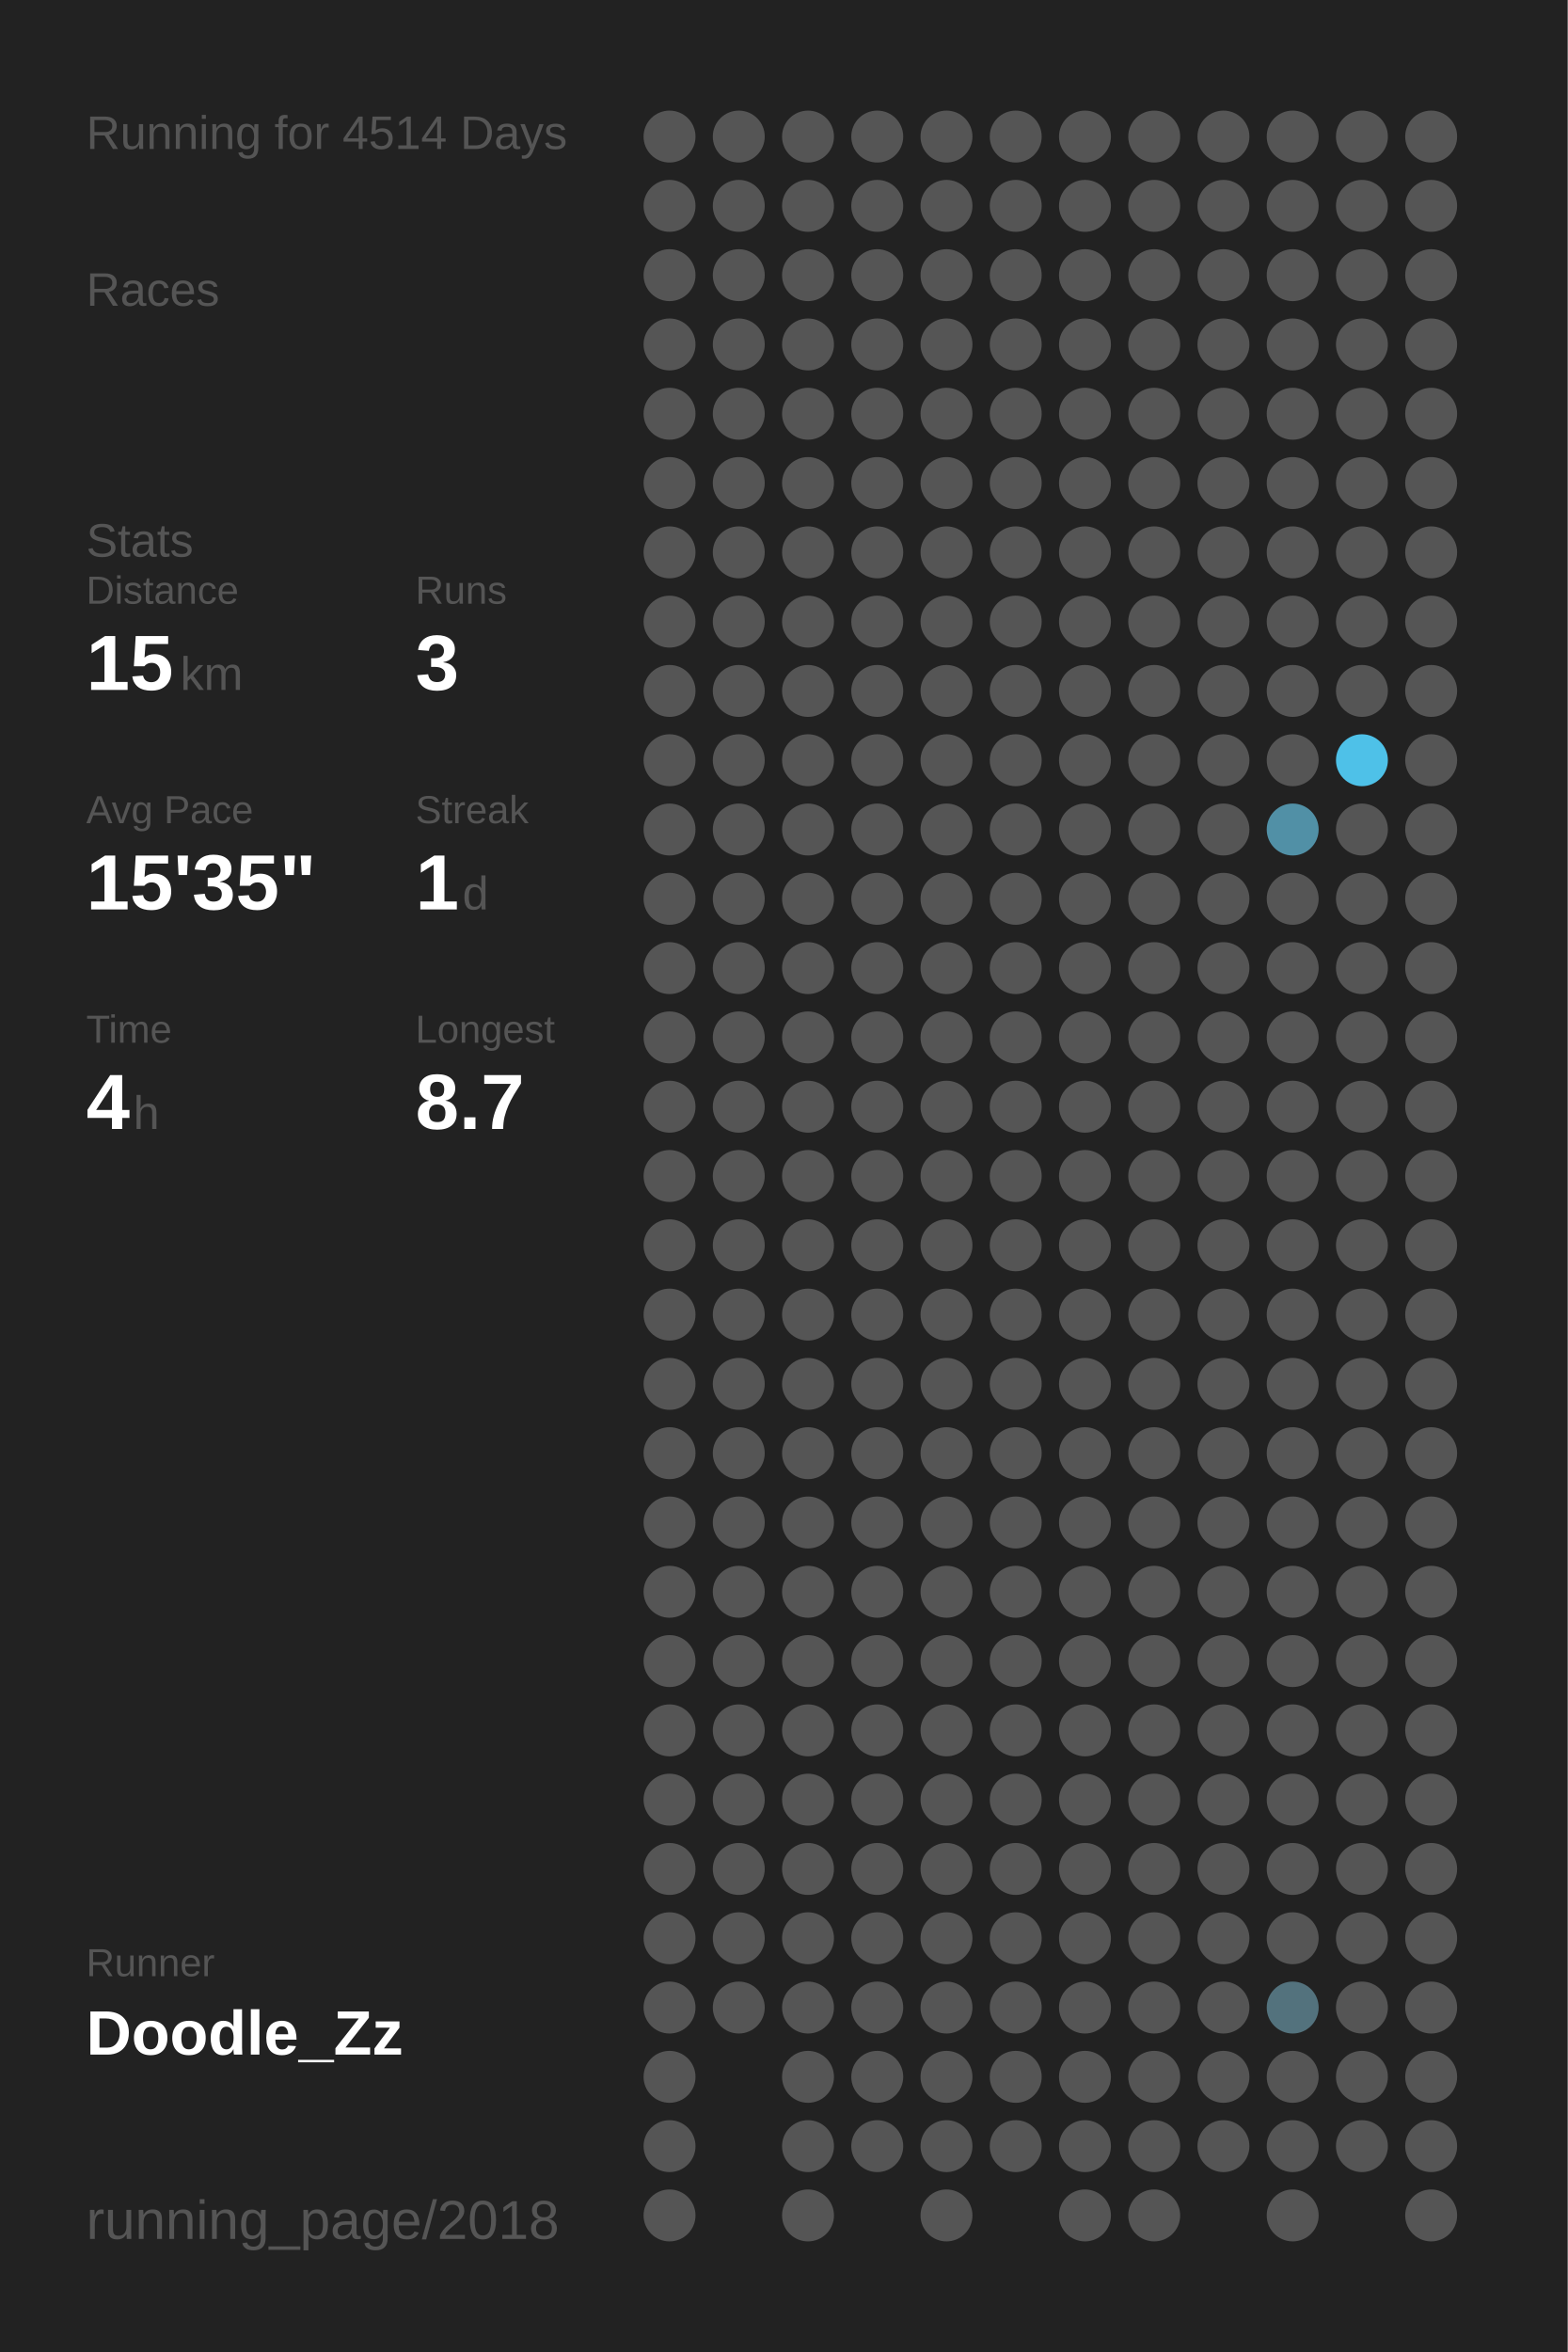
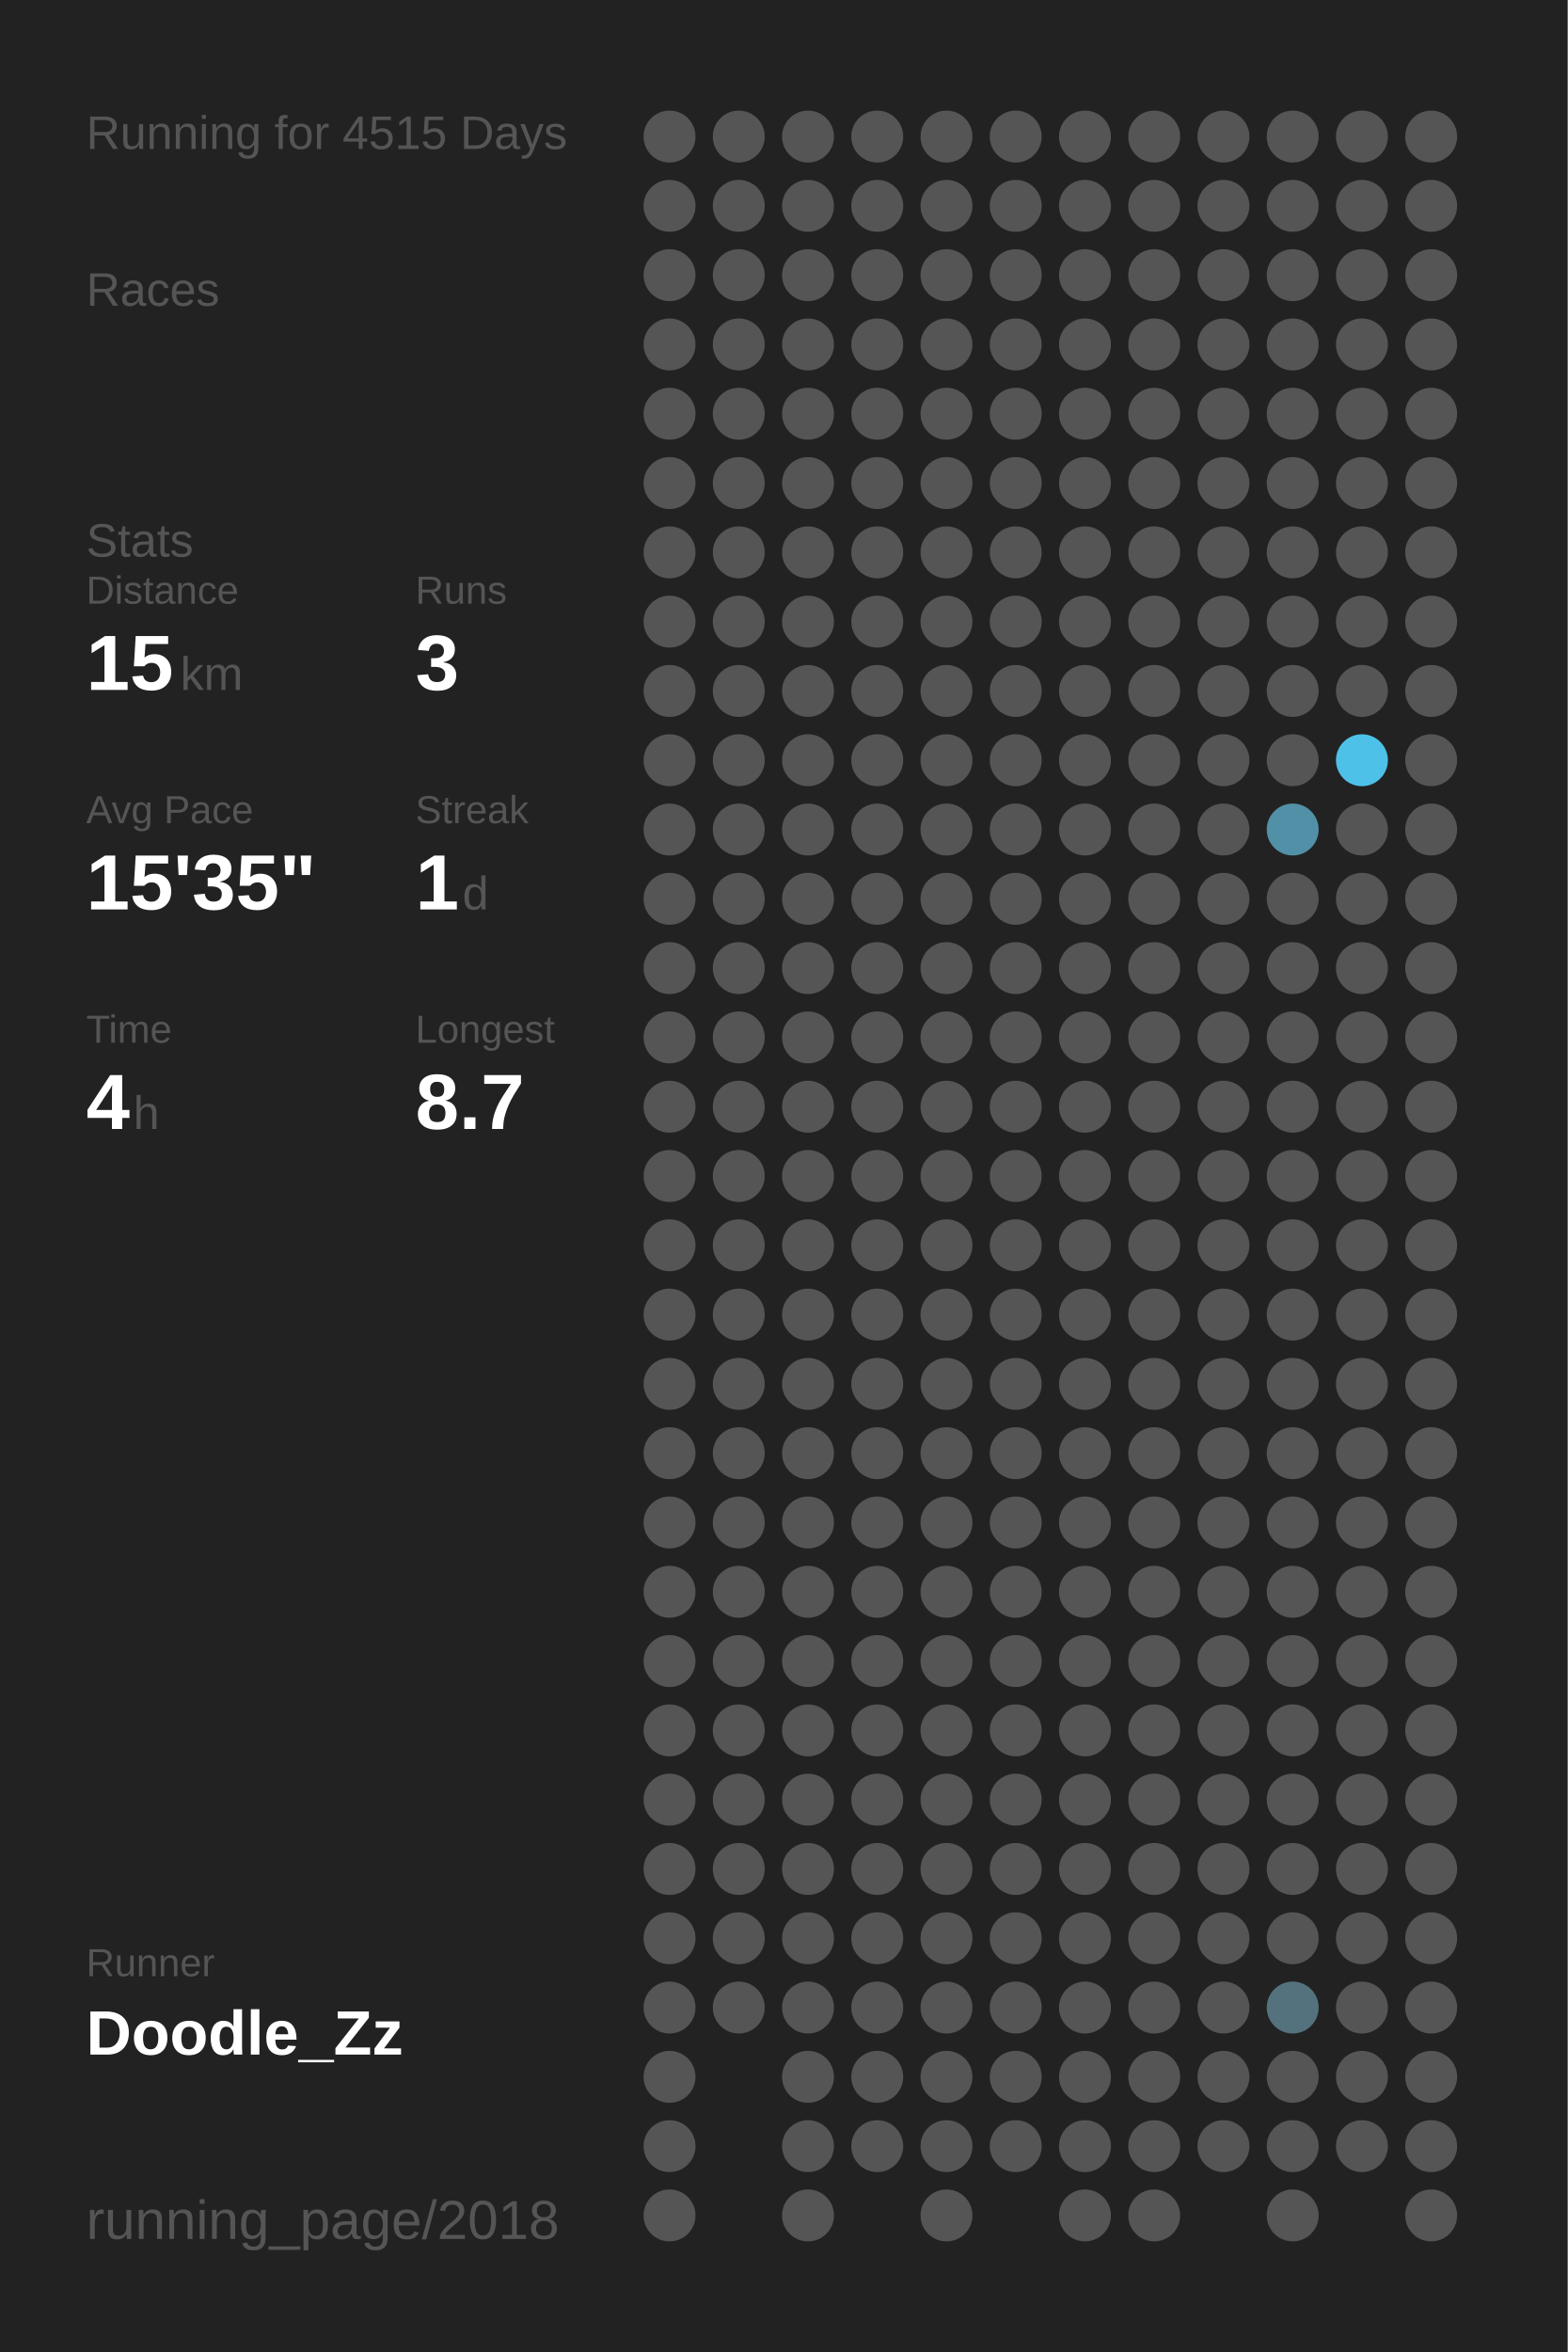
<svg xmlns="http://www.w3.org/2000/svg" baseProfile="full" height="300mm" version="1.1" viewBox="0,0,200,300" width="200mm">
  <defs />
  <rect fill="#222222" height="300" width="200" x="0" y="0" />
-   <text fill="#555555" style="font-size:6px; font-family:Arial;" x="11" y="19">Running for 4514 Days</text>
+   <text fill="#555555" style="font-size:6px; font-family:Arial;" x="11" y="19">Running for 4515 Days</text>
  <text fill="#555555" style="font-size:6px; font-family:Arial;" x="11" y="39">Races</text>
  <text fill="#555555" style="font-size:6px; font-family:Arial;" x="11" y="71">Stats</text>
  <text fill="#555555" style="font-size:5px; font-family:Arial;" x="11" y="77">Distance</text>
  <text fill="#FFFFFF" style="font-size:10px; font-family:Arial; font-weight:bold;" x="11" y="88">15</text>
  <text fill="#555555" style="font-size:6px; font-family:Arial;" x="23" y="88">km</text>
  <text fill="#555555" style="font-size:5px; font-family:Arial;" x="53" y="77">Runs</text>
  <text fill="#FFFFFF" style="font-size:10px; font-family:Arial; font-weight:bold;" x="53" y="88">3</text>
  <text fill="#555555" style="font-size:5px; font-family:Arial;" x="11" y="105">Avg Pace</text>
  <text fill="#FFFFFF" style="font-size:10px; font-family:Arial; font-weight:bold;" x="11" y="116">15'35"</text>
  <text fill="#555555" style="font-size:5px; font-family:Arial;" x="53" y="105">Streak</text>
  <text fill="#FFFFFF" style="font-size:10px; font-family:Arial; font-weight:bold;" x="53" y="116">1</text>
  <text fill="#555555" style="font-size:6px; font-family:Arial;" x="59" y="116">d</text>
  <text fill="#555555" style="font-size:5px; font-family:Arial;" x="11" y="133">Time</text>
  <text fill="#FFFFFF" style="font-size:10px; font-family:Arial; font-weight:bold;" x="11" y="144">4</text>
  <text fill="#555555" style="font-size:6px; font-family:Arial;" x="17" y="144">h</text>
  <text fill="#555555" style="font-size:5px; font-family:Arial;" x="53" y="133">Longest</text>
  <text fill="#FFFFFF" style="font-size:10px; font-family:Arial; font-weight:bold;" x="53" y="144">8.7</text>
  <text fill="#555555" style="font-size:5px; font-family:Arial;" x="11" y="252.065">Runner</text>
  <text fill="#FFFFFF" style="font-size:8px; font-family:Arial; font-weight:bold;" x="11" y="262.065">Doodle_Zz</text>
  <text fill="#555555" style="font-size:7px; font-family:Arial;" x="11" y="285.581">running_page/2018</text>
  <circle cx="85.417" cy="17.419" fill="#555555" r="3.312" />
  <circle cx="85.417" cy="26.258" fill="#555555" r="3.312" />
  <circle cx="85.417" cy="35.097" fill="#555555" r="3.312" />
  <circle cx="85.417" cy="43.935" fill="#555555" r="3.312" />
  <circle cx="85.417" cy="52.774" fill="#555555" r="3.312" />
  <circle cx="85.417" cy="61.613" fill="#555555" r="3.312" />
  <circle cx="85.417" cy="70.452" fill="#555555" r="3.312" />
  <circle cx="85.417" cy="79.29" fill="#555555" r="3.312" />
  <circle cx="85.417" cy="88.129" fill="#555555" r="3.312" />
  <circle cx="85.417" cy="96.968" fill="#555555" r="3.312" />
  <circle cx="85.417" cy="105.806" fill="#555555" r="3.312" />
  <circle cx="85.417" cy="114.645" fill="#555555" r="3.312" />
  <circle cx="85.417" cy="123.484" fill="#555555" r="3.312" />
  <circle cx="85.417" cy="132.323" fill="#555555" r="3.312" />
  <circle cx="85.417" cy="141.161" fill="#555555" r="3.312" />
  <circle cx="85.417" cy="150" fill="#555555" r="3.312" />
  <circle cx="85.417" cy="158.839" fill="#555555" r="3.312" />
  <circle cx="85.417" cy="167.677" fill="#555555" r="3.312" />
  <circle cx="85.417" cy="176.516" fill="#555555" r="3.312" />
  <circle cx="85.417" cy="185.355" fill="#555555" r="3.312" />
  <circle cx="85.417" cy="194.194" fill="#555555" r="3.312" />
  <circle cx="85.417" cy="203.032" fill="#555555" r="3.312" />
  <circle cx="85.417" cy="211.871" fill="#555555" r="3.312" />
  <circle cx="85.417" cy="220.71" fill="#555555" r="3.312" />
  <circle cx="85.417" cy="229.548" fill="#555555" r="3.312" />
  <circle cx="85.417" cy="238.387" fill="#555555" r="3.312" />
  <circle cx="85.417" cy="247.226" fill="#555555" r="3.312" />
  <circle cx="85.417" cy="256.065" fill="#555555" r="3.312" />
  <circle cx="85.417" cy="264.903" fill="#555555" r="3.312" />
  <circle cx="85.417" cy="273.742" fill="#555555" r="3.312" />
  <circle cx="85.417" cy="282.581" fill="#555555" r="3.312" />
  <circle cx="94.25" cy="17.419" fill="#555555" r="3.312" />
  <circle cx="94.25" cy="26.258" fill="#555555" r="3.312" />
  <circle cx="94.25" cy="35.097" fill="#555555" r="3.312" />
  <circle cx="94.25" cy="43.935" fill="#555555" r="3.312" />
  <circle cx="94.25" cy="52.774" fill="#555555" r="3.312" />
  <circle cx="94.25" cy="61.613" fill="#555555" r="3.312" />
  <circle cx="94.25" cy="70.452" fill="#555555" r="3.312" />
  <circle cx="94.25" cy="79.29" fill="#555555" r="3.312" />
  <circle cx="94.25" cy="88.129" fill="#555555" r="3.312" />
  <circle cx="94.25" cy="96.968" fill="#555555" r="3.312" />
  <circle cx="94.25" cy="105.806" fill="#555555" r="3.312" />
  <circle cx="94.25" cy="114.645" fill="#555555" r="3.312" />
  <circle cx="94.25" cy="123.484" fill="#555555" r="3.312" />
  <circle cx="94.25" cy="132.323" fill="#555555" r="3.312" />
  <circle cx="94.25" cy="141.161" fill="#555555" r="3.312" />
  <circle cx="94.25" cy="150" fill="#555555" r="3.312" />
  <circle cx="94.25" cy="158.839" fill="#555555" r="3.312" />
  <circle cx="94.25" cy="167.677" fill="#555555" r="3.312" />
  <circle cx="94.25" cy="176.516" fill="#555555" r="3.312" />
  <circle cx="94.25" cy="185.355" fill="#555555" r="3.312" />
  <circle cx="94.25" cy="194.194" fill="#555555" r="3.312" />
  <circle cx="94.25" cy="203.032" fill="#555555" r="3.312" />
  <circle cx="94.25" cy="211.871" fill="#555555" r="3.312" />
  <circle cx="94.25" cy="220.71" fill="#555555" r="3.312" />
  <circle cx="94.25" cy="229.548" fill="#555555" r="3.312" />
  <circle cx="94.25" cy="238.387" fill="#555555" r="3.312" />
  <circle cx="94.25" cy="247.226" fill="#555555" r="3.312" />
  <circle cx="94.25" cy="256.065" fill="#555555" r="3.312" />
  <circle cx="103.083" cy="17.419" fill="#555555" r="3.312" />
  <circle cx="103.083" cy="26.258" fill="#555555" r="3.312" />
  <circle cx="103.083" cy="35.097" fill="#555555" r="3.312" />
  <circle cx="103.083" cy="43.935" fill="#555555" r="3.312" />
  <circle cx="103.083" cy="52.774" fill="#555555" r="3.312" />
  <circle cx="103.083" cy="61.613" fill="#555555" r="3.312" />
  <circle cx="103.083" cy="70.452" fill="#555555" r="3.312" />
  <circle cx="103.083" cy="79.29" fill="#555555" r="3.312" />
  <circle cx="103.083" cy="88.129" fill="#555555" r="3.312" />
  <circle cx="103.083" cy="96.968" fill="#555555" r="3.312" />
  <circle cx="103.083" cy="105.806" fill="#555555" r="3.312" />
  <circle cx="103.083" cy="114.645" fill="#555555" r="3.312" />
  <circle cx="103.083" cy="123.484" fill="#555555" r="3.312" />
  <circle cx="103.083" cy="132.323" fill="#555555" r="3.312" />
  <circle cx="103.083" cy="141.161" fill="#555555" r="3.312" />
  <circle cx="103.083" cy="150" fill="#555555" r="3.312" />
  <circle cx="103.083" cy="158.839" fill="#555555" r="3.312" />
  <circle cx="103.083" cy="167.677" fill="#555555" r="3.312" />
  <circle cx="103.083" cy="176.516" fill="#555555" r="3.312" />
  <circle cx="103.083" cy="185.355" fill="#555555" r="3.312" />
  <circle cx="103.083" cy="194.194" fill="#555555" r="3.312" />
  <circle cx="103.083" cy="203.032" fill="#555555" r="3.312" />
  <circle cx="103.083" cy="211.871" fill="#555555" r="3.312" />
  <circle cx="103.083" cy="220.71" fill="#555555" r="3.312" />
  <circle cx="103.083" cy="229.548" fill="#555555" r="3.312" />
  <circle cx="103.083" cy="238.387" fill="#555555" r="3.312" />
  <circle cx="103.083" cy="247.226" fill="#555555" r="3.312" />
  <circle cx="103.083" cy="256.065" fill="#555555" r="3.312" />
  <circle cx="103.083" cy="264.903" fill="#555555" r="3.312" />
  <circle cx="103.083" cy="273.742" fill="#555555" r="3.312" />
  <circle cx="103.083" cy="282.581" fill="#555555" r="3.312" />
  <circle cx="111.917" cy="17.419" fill="#555555" r="3.312" />
  <circle cx="111.917" cy="26.258" fill="#555555" r="3.312" />
  <circle cx="111.917" cy="35.097" fill="#555555" r="3.312" />
  <circle cx="111.917" cy="43.935" fill="#555555" r="3.312" />
  <circle cx="111.917" cy="52.774" fill="#555555" r="3.312" />
  <circle cx="111.917" cy="61.613" fill="#555555" r="3.312" />
  <circle cx="111.917" cy="70.452" fill="#555555" r="3.312" />
  <circle cx="111.917" cy="79.29" fill="#555555" r="3.312" />
  <circle cx="111.917" cy="88.129" fill="#555555" r="3.312" />
  <circle cx="111.917" cy="96.968" fill="#555555" r="3.312" />
  <circle cx="111.917" cy="105.806" fill="#555555" r="3.312" />
  <circle cx="111.917" cy="114.645" fill="#555555" r="3.312" />
  <circle cx="111.917" cy="123.484" fill="#555555" r="3.312" />
  <circle cx="111.917" cy="132.323" fill="#555555" r="3.312" />
  <circle cx="111.917" cy="141.161" fill="#555555" r="3.312" />
  <circle cx="111.917" cy="150" fill="#555555" r="3.312" />
  <circle cx="111.917" cy="158.839" fill="#555555" r="3.312" />
  <circle cx="111.917" cy="167.677" fill="#555555" r="3.312" />
  <circle cx="111.917" cy="176.516" fill="#555555" r="3.312" />
  <circle cx="111.917" cy="185.355" fill="#555555" r="3.312" />
  <circle cx="111.917" cy="194.194" fill="#555555" r="3.312" />
  <circle cx="111.917" cy="203.032" fill="#555555" r="3.312" />
  <circle cx="111.917" cy="211.871" fill="#555555" r="3.312" />
  <circle cx="111.917" cy="220.71" fill="#555555" r="3.312" />
  <circle cx="111.917" cy="229.548" fill="#555555" r="3.312" />
  <circle cx="111.917" cy="238.387" fill="#555555" r="3.312" />
  <circle cx="111.917" cy="247.226" fill="#555555" r="3.312" />
  <circle cx="111.917" cy="256.065" fill="#555555" r="3.312" />
  <circle cx="111.917" cy="264.903" fill="#555555" r="3.312" />
  <circle cx="111.917" cy="273.742" fill="#555555" r="3.312" />
  <circle cx="120.75" cy="17.419" fill="#555555" r="3.312" />
  <circle cx="120.75" cy="26.258" fill="#555555" r="3.312" />
  <circle cx="120.75" cy="35.097" fill="#555555" r="3.312" />
  <circle cx="120.75" cy="43.935" fill="#555555" r="3.312" />
  <circle cx="120.75" cy="52.774" fill="#555555" r="3.312" />
  <circle cx="120.75" cy="61.613" fill="#555555" r="3.312" />
  <circle cx="120.75" cy="70.452" fill="#555555" r="3.312" />
  <circle cx="120.75" cy="79.29" fill="#555555" r="3.312" />
  <circle cx="120.75" cy="88.129" fill="#555555" r="3.312" />
  <circle cx="120.75" cy="96.968" fill="#555555" r="3.312" />
  <circle cx="120.75" cy="105.806" fill="#555555" r="3.312" />
  <circle cx="120.75" cy="114.645" fill="#555555" r="3.312" />
  <circle cx="120.75" cy="123.484" fill="#555555" r="3.312" />
  <circle cx="120.75" cy="132.323" fill="#555555" r="3.312" />
  <circle cx="120.75" cy="141.161" fill="#555555" r="3.312" />
  <circle cx="120.75" cy="150" fill="#555555" r="3.312" />
  <circle cx="120.75" cy="158.839" fill="#555555" r="3.312" />
  <circle cx="120.75" cy="167.677" fill="#555555" r="3.312" />
  <circle cx="120.75" cy="176.516" fill="#555555" r="3.312" />
  <circle cx="120.75" cy="185.355" fill="#555555" r="3.312" />
  <circle cx="120.75" cy="194.194" fill="#555555" r="3.312" />
  <circle cx="120.75" cy="203.032" fill="#555555" r="3.312" />
  <circle cx="120.75" cy="211.871" fill="#555555" r="3.312" />
  <circle cx="120.75" cy="220.71" fill="#555555" r="3.312" />
  <circle cx="120.75" cy="229.548" fill="#555555" r="3.312" />
  <circle cx="120.75" cy="238.387" fill="#555555" r="3.312" />
  <circle cx="120.75" cy="247.226" fill="#555555" r="3.312" />
  <circle cx="120.75" cy="256.065" fill="#555555" r="3.312" />
  <circle cx="120.75" cy="264.903" fill="#555555" r="3.312" />
  <circle cx="120.75" cy="273.742" fill="#555555" r="3.312" />
  <circle cx="120.75" cy="282.581" fill="#555555" r="3.312" />
  <circle cx="129.583" cy="17.419" fill="#555555" r="3.312" />
  <circle cx="129.583" cy="26.258" fill="#555555" r="3.312" />
  <circle cx="129.583" cy="35.097" fill="#555555" r="3.312" />
  <circle cx="129.583" cy="43.935" fill="#555555" r="3.312" />
  <circle cx="129.583" cy="52.774" fill="#555555" r="3.312" />
  <circle cx="129.583" cy="61.613" fill="#555555" r="3.312" />
  <circle cx="129.583" cy="70.452" fill="#555555" r="3.312" />
  <circle cx="129.583" cy="79.29" fill="#555555" r="3.312" />
  <circle cx="129.583" cy="88.129" fill="#555555" r="3.312" />
  <circle cx="129.583" cy="96.968" fill="#555555" r="3.312" />
  <circle cx="129.583" cy="105.806" fill="#555555" r="3.312" />
  <circle cx="129.583" cy="114.645" fill="#555555" r="3.312" />
  <circle cx="129.583" cy="123.484" fill="#555555" r="3.312" />
  <circle cx="129.583" cy="132.323" fill="#555555" r="3.312" />
  <circle cx="129.583" cy="141.161" fill="#555555" r="3.312" />
  <circle cx="129.583" cy="150" fill="#555555" r="3.312" />
  <circle cx="129.583" cy="158.839" fill="#555555" r="3.312" />
  <circle cx="129.583" cy="167.677" fill="#555555" r="3.312" />
  <circle cx="129.583" cy="176.516" fill="#555555" r="3.312" />
  <circle cx="129.583" cy="185.355" fill="#555555" r="3.312" />
  <circle cx="129.583" cy="194.194" fill="#555555" r="3.312" />
  <circle cx="129.583" cy="203.032" fill="#555555" r="3.312" />
  <circle cx="129.583" cy="211.871" fill="#555555" r="3.312" />
  <circle cx="129.583" cy="220.71" fill="#555555" r="3.312" />
  <circle cx="129.583" cy="229.548" fill="#555555" r="3.312" />
  <circle cx="129.583" cy="238.387" fill="#555555" r="3.312" />
  <circle cx="129.583" cy="247.226" fill="#555555" r="3.312" />
  <circle cx="129.583" cy="256.065" fill="#555555" r="3.312" />
  <circle cx="129.583" cy="264.903" fill="#555555" r="3.312" />
  <circle cx="129.583" cy="273.742" fill="#555555" r="3.312" />
  <circle cx="138.417" cy="17.419" fill="#555555" r="3.312" />
  <circle cx="138.417" cy="26.258" fill="#555555" r="3.312" />
  <circle cx="138.417" cy="35.097" fill="#555555" r="3.312" />
  <circle cx="138.417" cy="43.935" fill="#555555" r="3.312" />
  <circle cx="138.417" cy="52.774" fill="#555555" r="3.312" />
  <circle cx="138.417" cy="61.613" fill="#555555" r="3.312" />
  <circle cx="138.417" cy="70.452" fill="#555555" r="3.312" />
  <circle cx="138.417" cy="79.29" fill="#555555" r="3.312" />
  <circle cx="138.417" cy="88.129" fill="#555555" r="3.312" />
  <circle cx="138.417" cy="96.968" fill="#555555" r="3.312" />
  <circle cx="138.417" cy="105.806" fill="#555555" r="3.312" />
  <circle cx="138.417" cy="114.645" fill="#555555" r="3.312" />
  <circle cx="138.417" cy="123.484" fill="#555555" r="3.312" />
  <circle cx="138.417" cy="132.323" fill="#555555" r="3.312" />
  <circle cx="138.417" cy="141.161" fill="#555555" r="3.312" />
  <circle cx="138.417" cy="150" fill="#555555" r="3.312" />
  <circle cx="138.417" cy="158.839" fill="#555555" r="3.312" />
  <circle cx="138.417" cy="167.677" fill="#555555" r="3.312" />
  <circle cx="138.417" cy="176.516" fill="#555555" r="3.312" />
  <circle cx="138.417" cy="185.355" fill="#555555" r="3.312" />
  <circle cx="138.417" cy="194.194" fill="#555555" r="3.312" />
  <circle cx="138.417" cy="203.032" fill="#555555" r="3.312" />
  <circle cx="138.417" cy="211.871" fill="#555555" r="3.312" />
  <circle cx="138.417" cy="220.71" fill="#555555" r="3.312" />
  <circle cx="138.417" cy="229.548" fill="#555555" r="3.312" />
  <circle cx="138.417" cy="238.387" fill="#555555" r="3.312" />
  <circle cx="138.417" cy="247.226" fill="#555555" r="3.312" />
  <circle cx="138.417" cy="256.065" fill="#555555" r="3.312" />
  <circle cx="138.417" cy="264.903" fill="#555555" r="3.312" />
  <circle cx="138.417" cy="273.742" fill="#555555" r="3.312" />
  <circle cx="138.417" cy="282.581" fill="#555555" r="3.312" />
  <circle cx="147.25" cy="17.419" fill="#555555" r="3.312" />
  <circle cx="147.25" cy="26.258" fill="#555555" r="3.312" />
  <circle cx="147.25" cy="35.097" fill="#555555" r="3.312" />
  <circle cx="147.25" cy="43.935" fill="#555555" r="3.312" />
  <circle cx="147.25" cy="52.774" fill="#555555" r="3.312" />
  <circle cx="147.25" cy="61.613" fill="#555555" r="3.312" />
  <circle cx="147.25" cy="70.452" fill="#555555" r="3.312" />
  <circle cx="147.25" cy="79.29" fill="#555555" r="3.312" />
  <circle cx="147.25" cy="88.129" fill="#555555" r="3.312" />
  <circle cx="147.25" cy="96.968" fill="#555555" r="3.312" />
  <circle cx="147.25" cy="105.806" fill="#555555" r="3.312" />
  <circle cx="147.25" cy="114.645" fill="#555555" r="3.312" />
  <circle cx="147.25" cy="123.484" fill="#555555" r="3.312" />
  <circle cx="147.25" cy="132.323" fill="#555555" r="3.312" />
  <circle cx="147.25" cy="141.161" fill="#555555" r="3.312" />
  <circle cx="147.25" cy="150" fill="#555555" r="3.312" />
  <circle cx="147.25" cy="158.839" fill="#555555" r="3.312" />
  <circle cx="147.25" cy="167.677" fill="#555555" r="3.312" />
  <circle cx="147.25" cy="176.516" fill="#555555" r="3.312" />
  <circle cx="147.25" cy="185.355" fill="#555555" r="3.312" />
  <circle cx="147.25" cy="194.194" fill="#555555" r="3.312" />
  <circle cx="147.25" cy="203.032" fill="#555555" r="3.312" />
  <circle cx="147.25" cy="211.871" fill="#555555" r="3.312" />
  <circle cx="147.25" cy="220.71" fill="#555555" r="3.312" />
  <circle cx="147.25" cy="229.548" fill="#555555" r="3.312" />
  <circle cx="147.25" cy="238.387" fill="#555555" r="3.312" />
  <circle cx="147.25" cy="247.226" fill="#555555" r="3.312" />
  <circle cx="147.25" cy="256.065" fill="#555555" r="3.312" />
  <circle cx="147.25" cy="264.903" fill="#555555" r="3.312" />
  <circle cx="147.25" cy="273.742" fill="#555555" r="3.312" />
  <circle cx="147.25" cy="282.581" fill="#555555" r="3.312" />
  <circle cx="156.083" cy="17.419" fill="#555555" r="3.312" />
  <circle cx="156.083" cy="26.258" fill="#555555" r="3.312" />
  <circle cx="156.083" cy="35.097" fill="#555555" r="3.312" />
  <circle cx="156.083" cy="43.935" fill="#555555" r="3.312" />
  <circle cx="156.083" cy="52.774" fill="#555555" r="3.312" />
  <circle cx="156.083" cy="61.613" fill="#555555" r="3.312" />
  <circle cx="156.083" cy="70.452" fill="#555555" r="3.312" />
  <circle cx="156.083" cy="79.29" fill="#555555" r="3.312" />
  <circle cx="156.083" cy="88.129" fill="#555555" r="3.312" />
  <circle cx="156.083" cy="96.968" fill="#555555" r="3.312" />
  <circle cx="156.083" cy="105.806" fill="#555555" r="3.312" />
  <circle cx="156.083" cy="114.645" fill="#555555" r="3.312" />
  <circle cx="156.083" cy="123.484" fill="#555555" r="3.312" />
  <circle cx="156.083" cy="132.323" fill="#555555" r="3.312" />
  <circle cx="156.083" cy="141.161" fill="#555555" r="3.312" />
  <circle cx="156.083" cy="150" fill="#555555" r="3.312" />
  <circle cx="156.083" cy="158.839" fill="#555555" r="3.312" />
  <circle cx="156.083" cy="167.677" fill="#555555" r="3.312" />
  <circle cx="156.083" cy="176.516" fill="#555555" r="3.312" />
  <circle cx="156.083" cy="185.355" fill="#555555" r="3.312" />
  <circle cx="156.083" cy="194.194" fill="#555555" r="3.312" />
  <circle cx="156.083" cy="203.032" fill="#555555" r="3.312" />
  <circle cx="156.083" cy="211.871" fill="#555555" r="3.312" />
  <circle cx="156.083" cy="220.71" fill="#555555" r="3.312" />
  <circle cx="156.083" cy="229.548" fill="#555555" r="3.312" />
  <circle cx="156.083" cy="238.387" fill="#555555" r="3.312" />
  <circle cx="156.083" cy="247.226" fill="#555555" r="3.312" />
  <circle cx="156.083" cy="256.065" fill="#555555" r="3.312" />
  <circle cx="156.083" cy="264.903" fill="#555555" r="3.312" />
  <circle cx="156.083" cy="273.742" fill="#555555" r="3.312" />
  <circle cx="164.917" cy="17.419" fill="#555555" r="3.312" />
  <circle cx="164.917" cy="26.258" fill="#555555" r="3.312" />
  <circle cx="164.917" cy="35.097" fill="#555555" r="3.312" />
  <circle cx="164.917" cy="43.935" fill="#555555" r="3.312" />
  <circle cx="164.917" cy="52.774" fill="#555555" r="3.312" />
  <circle cx="164.917" cy="61.613" fill="#555555" r="3.312" />
  <circle cx="164.917" cy="70.452" fill="#555555" r="3.312" />
  <circle cx="164.917" cy="79.29" fill="#555555" r="3.312" />
  <circle cx="164.917" cy="88.129" fill="#555555" r="3.312" />
  <circle cx="164.917" cy="96.968" fill="#555555" r="3.312" />
  <circle cx="164.917" cy="105.806" fill="#5190a6" r="3.312" />
  <circle cx="164.917" cy="114.645" fill="#555555" r="3.312" />
  <circle cx="164.917" cy="123.484" fill="#555555" r="3.312" />
  <circle cx="164.917" cy="132.323" fill="#555555" r="3.312" />
  <circle cx="164.917" cy="141.161" fill="#555555" r="3.312" />
  <circle cx="164.917" cy="150" fill="#555555" r="3.312" />
  <circle cx="164.917" cy="158.839" fill="#555555" r="3.312" />
  <circle cx="164.917" cy="167.677" fill="#555555" r="3.312" />
  <circle cx="164.917" cy="176.516" fill="#555555" r="3.312" />
  <circle cx="164.917" cy="185.355" fill="#555555" r="3.312" />
  <circle cx="164.917" cy="194.194" fill="#555555" r="3.312" />
  <circle cx="164.917" cy="203.032" fill="#555555" r="3.312" />
  <circle cx="164.917" cy="211.871" fill="#555555" r="3.312" />
  <circle cx="164.917" cy="220.71" fill="#555555" r="3.312" />
  <circle cx="164.917" cy="229.548" fill="#555555" r="3.312" />
  <circle cx="164.917" cy="238.387" fill="#555555" r="3.312" />
  <circle cx="164.917" cy="247.226" fill="#555555" r="3.312" />
  <circle cx="164.917" cy="256.065" fill="#53727d" r="3.312" />
  <circle cx="164.917" cy="264.903" fill="#555555" r="3.312" />
  <circle cx="164.917" cy="273.742" fill="#555555" r="3.312" />
  <circle cx="164.917" cy="282.581" fill="#555555" r="3.312" />
  <circle cx="173.75" cy="17.419" fill="#555555" r="3.312" />
  <circle cx="173.75" cy="26.258" fill="#555555" r="3.312" />
  <circle cx="173.75" cy="35.097" fill="#555555" r="3.312" />
  <circle cx="173.75" cy="43.935" fill="#555555" r="3.312" />
  <circle cx="173.75" cy="52.774" fill="#555555" r="3.312" />
  <circle cx="173.75" cy="61.613" fill="#555555" r="3.312" />
  <circle cx="173.75" cy="70.452" fill="#555555" r="3.312" />
  <circle cx="173.75" cy="79.29" fill="#555555" r="3.312" />
  <circle cx="173.75" cy="88.129" fill="#555555" r="3.312" />
  <circle cx="173.75" cy="96.968" fill="#4ec1e8" r="3.312" />
  <circle cx="173.75" cy="105.806" fill="#555555" r="3.312" />
  <circle cx="173.75" cy="114.645" fill="#555555" r="3.312" />
  <circle cx="173.75" cy="123.484" fill="#555555" r="3.312" />
  <circle cx="173.75" cy="132.323" fill="#555555" r="3.312" />
  <circle cx="173.75" cy="141.161" fill="#555555" r="3.312" />
  <circle cx="173.75" cy="150" fill="#555555" r="3.312" />
  <circle cx="173.75" cy="158.839" fill="#555555" r="3.312" />
  <circle cx="173.75" cy="167.677" fill="#555555" r="3.312" />
  <circle cx="173.75" cy="176.516" fill="#555555" r="3.312" />
  <circle cx="173.75" cy="185.355" fill="#555555" r="3.312" />
  <circle cx="173.75" cy="194.194" fill="#555555" r="3.312" />
  <circle cx="173.75" cy="203.032" fill="#555555" r="3.312" />
  <circle cx="173.75" cy="211.871" fill="#555555" r="3.312" />
  <circle cx="173.75" cy="220.71" fill="#555555" r="3.312" />
  <circle cx="173.75" cy="229.548" fill="#555555" r="3.312" />
  <circle cx="173.75" cy="238.387" fill="#555555" r="3.312" />
  <circle cx="173.75" cy="247.226" fill="#555555" r="3.312" />
  <circle cx="173.75" cy="256.065" fill="#555555" r="3.312" />
  <circle cx="173.75" cy="264.903" fill="#555555" r="3.312" />
  <circle cx="173.75" cy="273.742" fill="#555555" r="3.312" />
  <circle cx="182.583" cy="17.419" fill="#555555" r="3.312" />
  <circle cx="182.583" cy="26.258" fill="#555555" r="3.312" />
  <circle cx="182.583" cy="35.097" fill="#555555" r="3.312" />
  <circle cx="182.583" cy="43.935" fill="#555555" r="3.312" />
  <circle cx="182.583" cy="52.774" fill="#555555" r="3.312" />
  <circle cx="182.583" cy="61.613" fill="#555555" r="3.312" />
  <circle cx="182.583" cy="70.452" fill="#555555" r="3.312" />
  <circle cx="182.583" cy="79.29" fill="#555555" r="3.312" />
  <circle cx="182.583" cy="88.129" fill="#555555" r="3.312" />
  <circle cx="182.583" cy="96.968" fill="#555555" r="3.312" />
  <circle cx="182.583" cy="105.806" fill="#555555" r="3.312" />
  <circle cx="182.583" cy="114.645" fill="#555555" r="3.312" />
  <circle cx="182.583" cy="123.484" fill="#555555" r="3.312" />
  <circle cx="182.583" cy="132.323" fill="#555555" r="3.312" />
  <circle cx="182.583" cy="141.161" fill="#555555" r="3.312" />
  <circle cx="182.583" cy="150" fill="#555555" r="3.312" />
  <circle cx="182.583" cy="158.839" fill="#555555" r="3.312" />
  <circle cx="182.583" cy="167.677" fill="#555555" r="3.312" />
  <circle cx="182.583" cy="176.516" fill="#555555" r="3.312" />
  <circle cx="182.583" cy="185.355" fill="#555555" r="3.312" />
  <circle cx="182.583" cy="194.194" fill="#555555" r="3.312" />
  <circle cx="182.583" cy="203.032" fill="#555555" r="3.312" />
  <circle cx="182.583" cy="211.871" fill="#555555" r="3.312" />
  <circle cx="182.583" cy="220.71" fill="#555555" r="3.312" />
  <circle cx="182.583" cy="229.548" fill="#555555" r="3.312" />
  <circle cx="182.583" cy="238.387" fill="#555555" r="3.312" />
  <circle cx="182.583" cy="247.226" fill="#555555" r="3.312" />
  <circle cx="182.583" cy="256.065" fill="#555555" r="3.312" />
  <circle cx="182.583" cy="264.903" fill="#555555" r="3.312" />
  <circle cx="182.583" cy="273.742" fill="#555555" r="3.312" />
  <circle cx="182.583" cy="282.581" fill="#555555" r="3.312" />
</svg>
